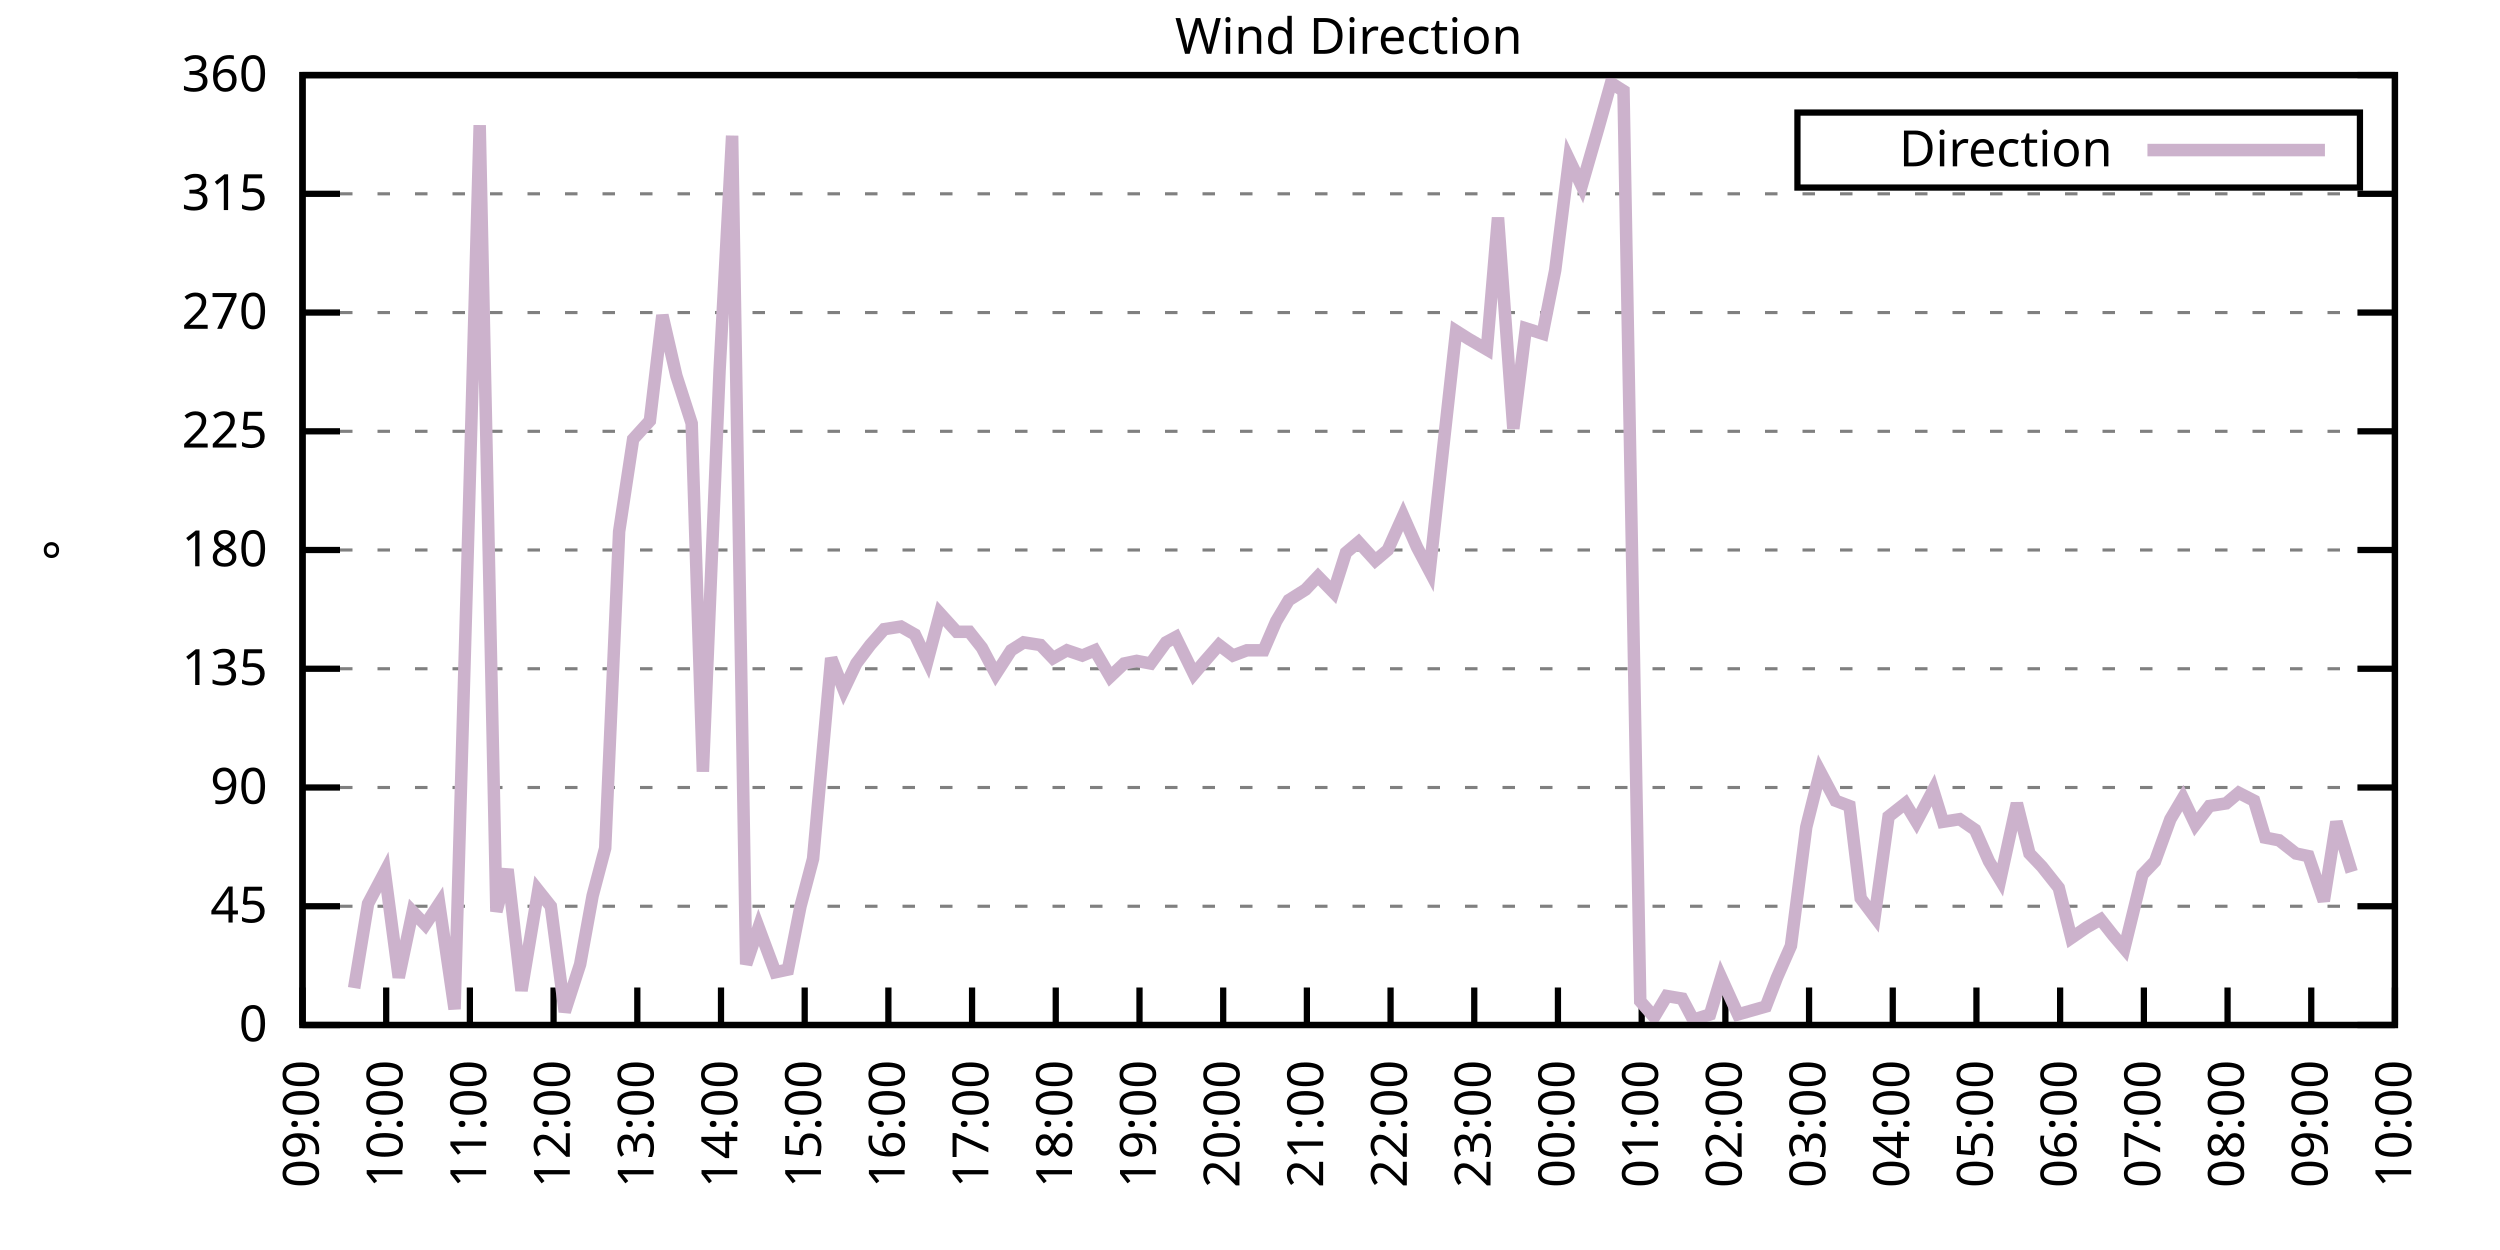
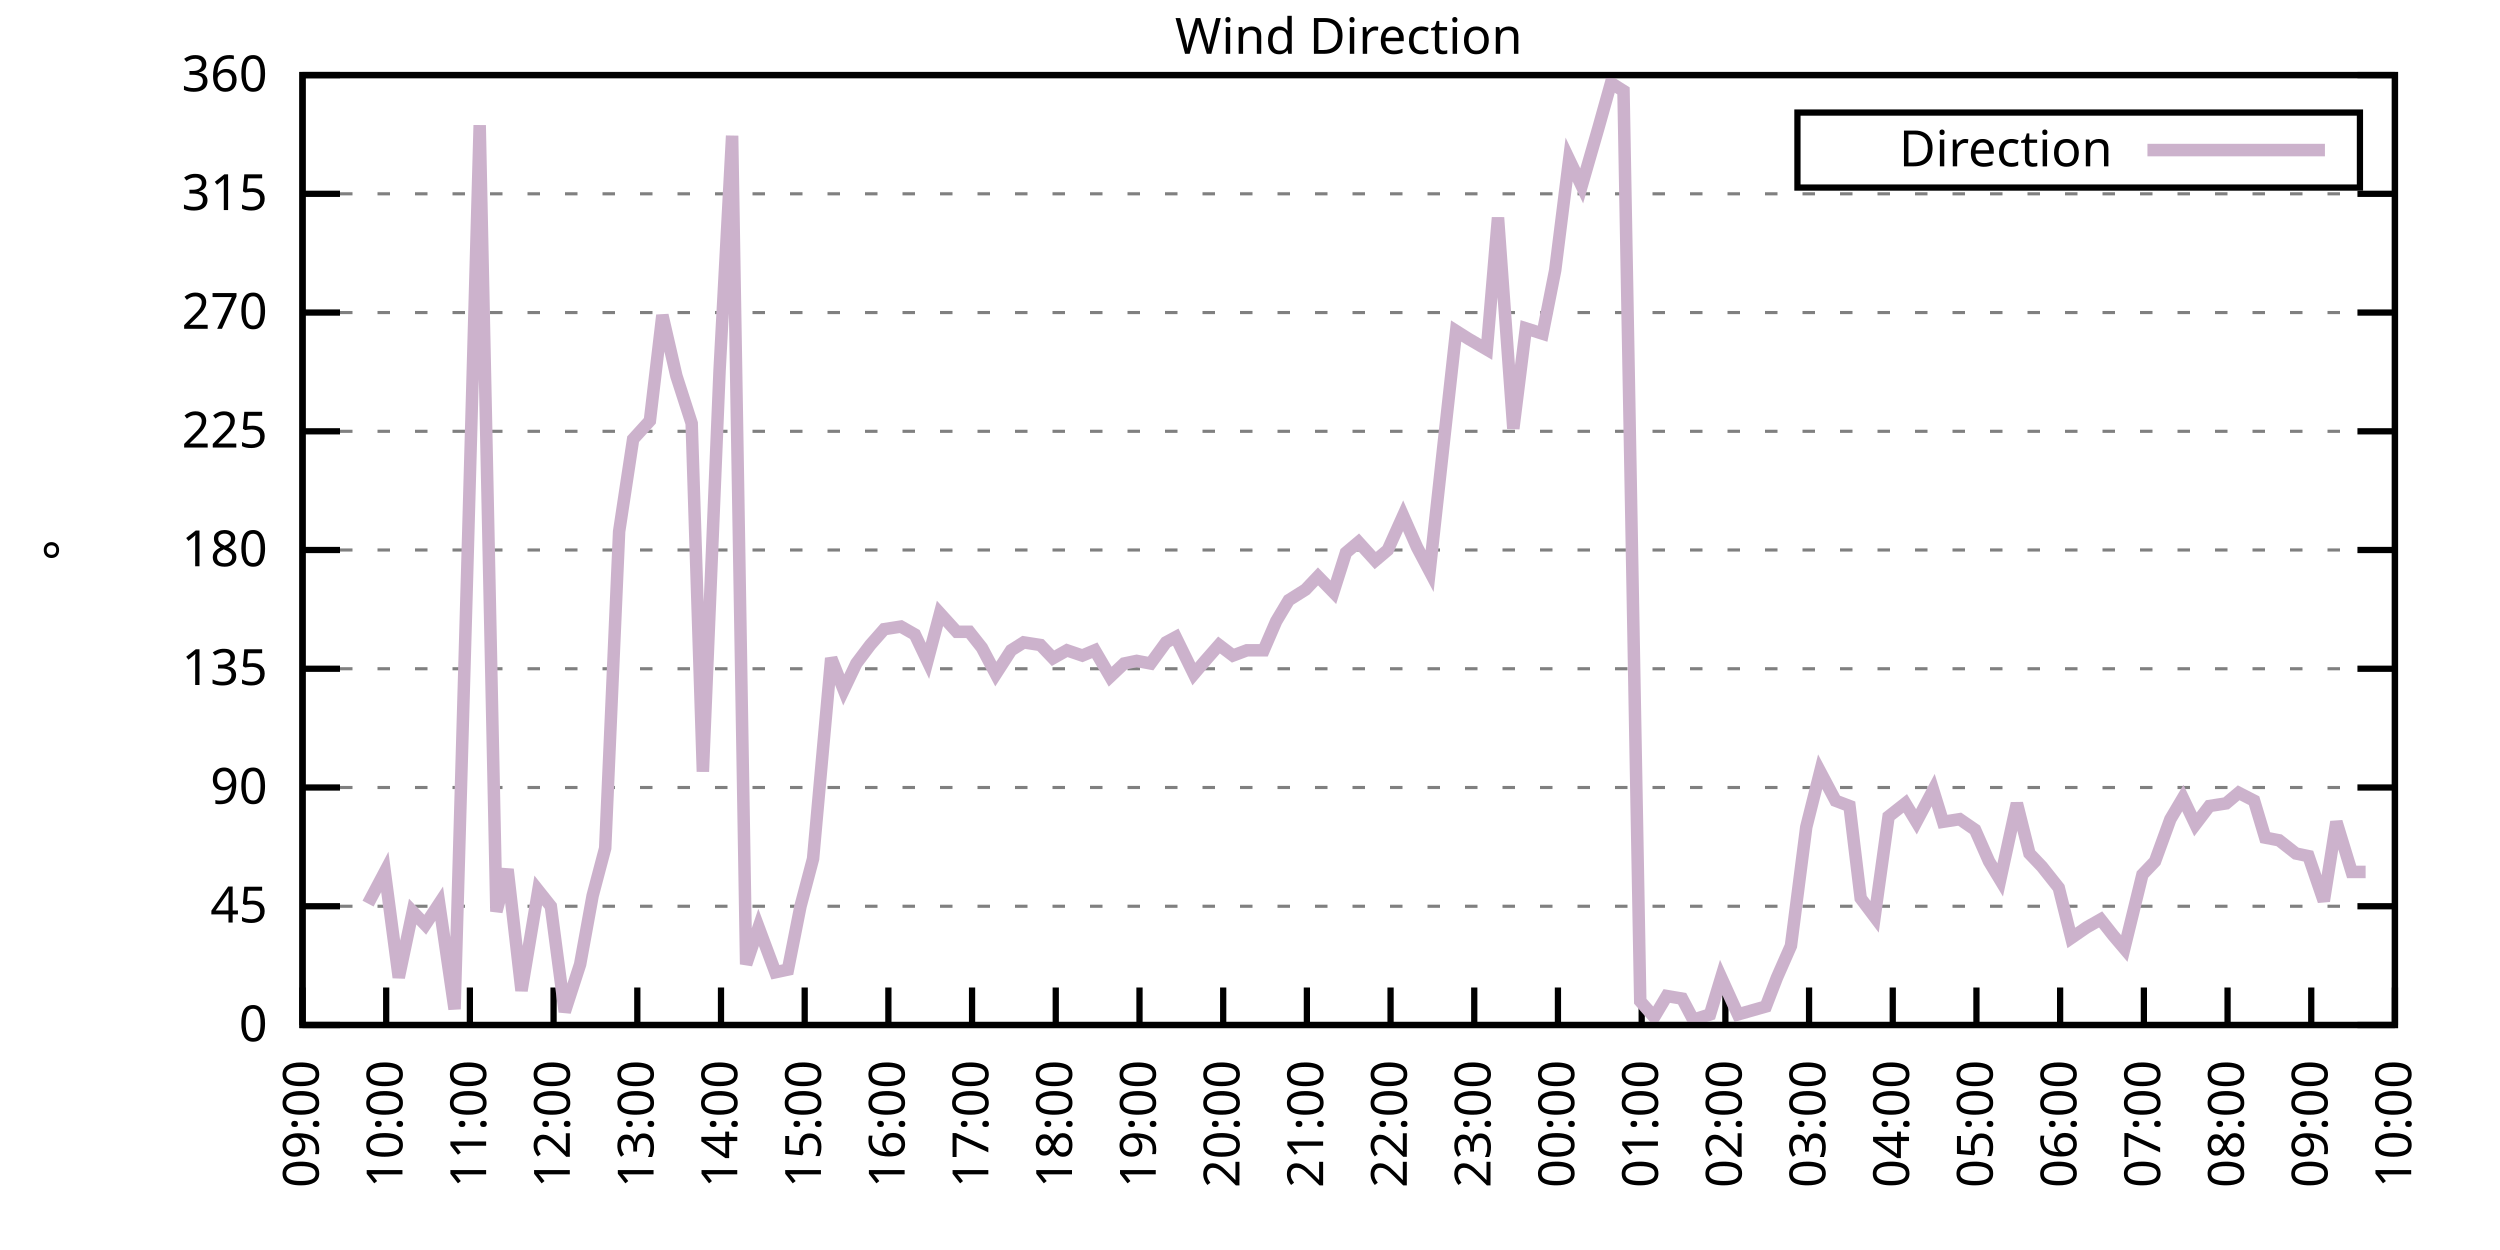
<svg xmlns="http://www.w3.org/2000/svg" xmlns:xlink="http://www.w3.org/1999/xlink" width="400" height="200" viewBox="0 0 400 200">
  <g id="gnuplot_canvas">
    <rect x="0" y="0" width="400" height="200" fill="none" />
    <defs>
      <circle id="gpDot" r="0.5" stroke-width="0.5" stroke="currentColor" />
      <path id="gpPt0" stroke-width="0.333" stroke="currentColor" d="M-1,0 h2 M0,-1 v2" />
      <path id="gpPt1" stroke-width="0.333" stroke="currentColor" d="M-1,-1 L1,1 M1,-1 L-1,1" />
      <path id="gpPt2" stroke-width="0.333" stroke="currentColor" d="M-1,0 L1,0 M0,-1 L0,1 M-1,-1 L1,1 M-1,1 L1,-1" />
      <rect id="gpPt3" stroke-width="0.333" stroke="currentColor" x="-1" y="-1" width="2" height="2" />
      <rect id="gpPt4" stroke-width="0.333" stroke="currentColor" fill="currentColor" x="-1" y="-1" width="2" height="2" />
      <circle id="gpPt5" stroke-width="0.333" stroke="currentColor" cx="0" cy="0" r="1" />
      <use xlink:href="#gpPt5" id="gpPt6" fill="currentColor" stroke="none" />
      <path id="gpPt7" stroke-width="0.333" stroke="currentColor" d="M0,-1.33 L-1.33,0.67 L1.33,0.67 z" />
      <use xlink:href="#gpPt7" id="gpPt8" fill="currentColor" stroke="none" />
      <use xlink:href="#gpPt7" id="gpPt9" stroke="currentColor" transform="rotate(180)" />
      <use xlink:href="#gpPt9" id="gpPt10" fill="currentColor" stroke="none" />
      <use xlink:href="#gpPt3" id="gpPt11" stroke="currentColor" transform="rotate(45)" />
      <use xlink:href="#gpPt11" id="gpPt12" fill="currentColor" stroke="none" />
      <path id="gpPt13" stroke-width="0.333" stroke="currentColor" d="M0,1.330 L1.265,0.411 L0.782,-1.067 L-0.782,-1.076 L-1.265,0.411 z" />
      <use xlink:href="#gpPt13" id="gpPt14" fill="currentColor" stroke="none" />
      <filter id="textbox" filterUnits="objectBoundingBox" x="0" y="0" height="1" width="1">
        <feFlood flood-color="white" flood-opacity="1" result="bgnd" />
        <feComposite in="SourceGraphic" in2="bgnd" operator="atop" />
      </filter>
      <filter id="greybox" filterUnits="objectBoundingBox" x="0" y="0" height="1" width="1">
        <feFlood flood-color="lightgrey" flood-opacity="1" result="grey" />
        <feComposite in="SourceGraphic" in2="grey" operator="atop" />
      </filter>
    </defs>
    <g fill="none" color="white" stroke="currentColor" stroke-width="1.00" stroke-linecap="butt" stroke-linejoin="miter">
</g>
    <g fill="none" color="black" stroke="currentColor" stroke-width="1.00" stroke-linecap="butt" stroke-linejoin="miter">
      <g stroke="none" shape-rendering="crispEdges">
        <polygon fill="rgb(255, 255, 255)" points="48.40,164.00 383.18,164.00 383.18,12.02 48.40,12.02 " />
      </g>
    </g>
    <g fill="none" color="black" stroke="currentColor" stroke-width="1.00" stroke-linecap="butt" stroke-linejoin="miter">
</g>
    <g fill="none" color="black" stroke="black" stroke-width="0.50" stroke-linecap="butt" stroke-linejoin="miter">
</g>
    <g fill="none" color="gray" stroke="currentColor" stroke-width="0.50" stroke-linecap="butt" stroke-linejoin="miter">
      <path stroke="gray" stroke-dasharray="2,4" class="gridline" d="M48.40,164.00 L383.19,164.00  " />
    </g>
    <g fill="none" color="gray" stroke="gray" stroke-width="1.00" stroke-linecap="butt" stroke-linejoin="miter">
</g>
    <g fill="none" color="black" stroke="currentColor" stroke-width="1.00" stroke-linecap="butt" stroke-linejoin="miter">
      <path stroke="black" d="M48.40,164.00 L54.40,164.00 M383.19,164.00 L377.19,164.00  " />
      <g transform="translate(42.80,166.60)" stroke="none" fill="black" font-family="Sans" font-size="8.00" text-anchor="end">
        <text>
          <tspan font-family="Sans"> 0</tspan>
        </text>
      </g>
    </g>
    <g fill="none" color="black" stroke="currentColor" stroke-width="1.00" stroke-linecap="butt" stroke-linejoin="miter">
</g>
    <g fill="none" color="black" stroke="black" stroke-width="0.50" stroke-linecap="butt" stroke-linejoin="miter">
</g>
    <g fill="none" color="gray" stroke="currentColor" stroke-width="0.50" stroke-linecap="butt" stroke-linejoin="miter">
      <path stroke="gray" stroke-dasharray="2,4" class="gridline" d="M48.40,145.00 L383.19,145.00  " />
    </g>
    <g fill="none" color="gray" stroke="gray" stroke-width="1.00" stroke-linecap="butt" stroke-linejoin="miter">
</g>
    <g fill="none" color="black" stroke="currentColor" stroke-width="1.00" stroke-linecap="butt" stroke-linejoin="miter">
      <path stroke="black" d="M48.40,145.00 L54.40,145.00 M383.19,145.00 L377.19,145.00  " />
      <g transform="translate(42.80,147.60)" stroke="none" fill="black" font-family="Sans" font-size="8.00" text-anchor="end">
        <text>
          <tspan font-family="Sans"> 45</tspan>
        </text>
      </g>
    </g>
    <g fill="none" color="black" stroke="currentColor" stroke-width="1.00" stroke-linecap="butt" stroke-linejoin="miter">
</g>
    <g fill="none" color="black" stroke="black" stroke-width="0.50" stroke-linecap="butt" stroke-linejoin="miter">
</g>
    <g fill="none" color="gray" stroke="currentColor" stroke-width="0.50" stroke-linecap="butt" stroke-linejoin="miter">
      <path stroke="gray" stroke-dasharray="2,4" class="gridline" d="M48.40,126.00 L383.19,126.00  " />
    </g>
    <g fill="none" color="gray" stroke="gray" stroke-width="1.00" stroke-linecap="butt" stroke-linejoin="miter">
</g>
    <g fill="none" color="black" stroke="currentColor" stroke-width="1.00" stroke-linecap="butt" stroke-linejoin="miter">
      <path stroke="black" d="M48.40,126.00 L54.40,126.00 M383.19,126.00 L377.19,126.00  " />
      <g transform="translate(42.80,128.60)" stroke="none" fill="black" font-family="Sans" font-size="8.00" text-anchor="end">
        <text>
          <tspan font-family="Sans"> 90</tspan>
        </text>
      </g>
    </g>
    <g fill="none" color="black" stroke="currentColor" stroke-width="1.00" stroke-linecap="butt" stroke-linejoin="miter">
</g>
    <g fill="none" color="black" stroke="black" stroke-width="0.50" stroke-linecap="butt" stroke-linejoin="miter">
</g>
    <g fill="none" color="gray" stroke="currentColor" stroke-width="0.50" stroke-linecap="butt" stroke-linejoin="miter">
      <path stroke="gray" stroke-dasharray="2,4" class="gridline" d="M48.40,107.00 L383.19,107.00  " />
    </g>
    <g fill="none" color="gray" stroke="gray" stroke-width="1.00" stroke-linecap="butt" stroke-linejoin="miter">
</g>
    <g fill="none" color="black" stroke="currentColor" stroke-width="1.00" stroke-linecap="butt" stroke-linejoin="miter">
      <path stroke="black" d="M48.40,107.00 L54.40,107.00 M383.19,107.00 L377.19,107.00  " />
      <g transform="translate(42.80,109.60)" stroke="none" fill="black" font-family="Sans" font-size="8.00" text-anchor="end">
        <text>
          <tspan font-family="Sans"> 135</tspan>
        </text>
      </g>
    </g>
    <g fill="none" color="black" stroke="currentColor" stroke-width="1.00" stroke-linecap="butt" stroke-linejoin="miter">
</g>
    <g fill="none" color="black" stroke="black" stroke-width="0.50" stroke-linecap="butt" stroke-linejoin="miter">
</g>
    <g fill="none" color="gray" stroke="currentColor" stroke-width="0.50" stroke-linecap="butt" stroke-linejoin="miter">
      <path stroke="gray" stroke-dasharray="2,4" class="gridline" d="M48.40,88.00 L383.19,88.00  " />
    </g>
    <g fill="none" color="gray" stroke="gray" stroke-width="1.00" stroke-linecap="butt" stroke-linejoin="miter">
</g>
    <g fill="none" color="black" stroke="currentColor" stroke-width="1.00" stroke-linecap="butt" stroke-linejoin="miter">
      <path stroke="black" d="M48.40,88.00 L54.40,88.00 M383.19,88.00 L377.19,88.00  " />
      <g transform="translate(42.80,90.60)" stroke="none" fill="black" font-family="Sans" font-size="8.00" text-anchor="end">
        <text>
          <tspan font-family="Sans"> 180</tspan>
        </text>
      </g>
    </g>
    <g fill="none" color="black" stroke="currentColor" stroke-width="1.00" stroke-linecap="butt" stroke-linejoin="miter">
</g>
    <g fill="none" color="black" stroke="black" stroke-width="0.50" stroke-linecap="butt" stroke-linejoin="miter">
</g>
    <g fill="none" color="gray" stroke="currentColor" stroke-width="0.50" stroke-linecap="butt" stroke-linejoin="miter">
      <path stroke="gray" stroke-dasharray="2,4" class="gridline" d="M48.40,69.01 L383.19,69.01  " />
    </g>
    <g fill="none" color="gray" stroke="gray" stroke-width="1.00" stroke-linecap="butt" stroke-linejoin="miter">
</g>
    <g fill="none" color="black" stroke="currentColor" stroke-width="1.00" stroke-linecap="butt" stroke-linejoin="miter">
      <path stroke="black" d="M48.40,69.01 L54.40,69.01 M383.19,69.01 L377.19,69.01  " />
      <g transform="translate(42.80,71.61)" stroke="none" fill="black" font-family="Sans" font-size="8.00" text-anchor="end">
        <text>
          <tspan font-family="Sans"> 225</tspan>
        </text>
      </g>
    </g>
    <g fill="none" color="black" stroke="currentColor" stroke-width="1.00" stroke-linecap="butt" stroke-linejoin="miter">
</g>
    <g fill="none" color="black" stroke="black" stroke-width="0.50" stroke-linecap="butt" stroke-linejoin="miter">
</g>
    <g fill="none" color="gray" stroke="currentColor" stroke-width="0.50" stroke-linecap="butt" stroke-linejoin="miter">
      <path stroke="gray" stroke-dasharray="2,4" class="gridline" d="M48.40,50.01 L383.19,50.01  " />
    </g>
    <g fill="none" color="gray" stroke="gray" stroke-width="1.00" stroke-linecap="butt" stroke-linejoin="miter">
</g>
    <g fill="none" color="black" stroke="currentColor" stroke-width="1.00" stroke-linecap="butt" stroke-linejoin="miter">
      <path stroke="black" d="M48.40,50.01 L54.40,50.01 M383.19,50.01 L377.19,50.01  " />
      <g transform="translate(42.80,52.61)" stroke="none" fill="black" font-family="Sans" font-size="8.00" text-anchor="end">
        <text>
          <tspan font-family="Sans"> 270</tspan>
        </text>
      </g>
    </g>
    <g fill="none" color="black" stroke="currentColor" stroke-width="1.00" stroke-linecap="butt" stroke-linejoin="miter">
</g>
    <g fill="none" color="black" stroke="black" stroke-width="0.50" stroke-linecap="butt" stroke-linejoin="miter">
</g>
    <g fill="none" color="gray" stroke="currentColor" stroke-width="0.50" stroke-linecap="butt" stroke-linejoin="miter">
      <path stroke="gray" stroke-dasharray="2,4" class="gridline" d="M48.40,31.01 L383.19,31.01  " />
    </g>
    <g fill="none" color="gray" stroke="gray" stroke-width="1.00" stroke-linecap="butt" stroke-linejoin="miter">
</g>
    <g fill="none" color="black" stroke="currentColor" stroke-width="1.00" stroke-linecap="butt" stroke-linejoin="miter">
      <path stroke="black" d="M48.40,31.01 L54.40,31.01 M383.19,31.01 L377.19,31.01  " />
      <g transform="translate(42.80,33.61)" stroke="none" fill="black" font-family="Sans" font-size="8.00" text-anchor="end">
        <text>
          <tspan font-family="Sans"> 315</tspan>
        </text>
      </g>
    </g>
    <g fill="none" color="black" stroke="currentColor" stroke-width="1.00" stroke-linecap="butt" stroke-linejoin="miter">
</g>
    <g fill="none" color="black" stroke="black" stroke-width="0.50" stroke-linecap="butt" stroke-linejoin="miter">
</g>
    <g fill="none" color="gray" stroke="currentColor" stroke-width="0.50" stroke-linecap="butt" stroke-linejoin="miter">
      <path stroke="gray" stroke-dasharray="2,4" class="gridline" d="M48.40,12.01 L383.19,12.01  " />
    </g>
    <g fill="none" color="gray" stroke="gray" stroke-width="1.00" stroke-linecap="butt" stroke-linejoin="miter">
</g>
    <g fill="none" color="black" stroke="currentColor" stroke-width="1.00" stroke-linecap="butt" stroke-linejoin="miter">
      <path stroke="black" d="M48.40,12.01 L54.40,12.01 M383.19,12.01 L377.19,12.01  " />
      <g transform="translate(42.80,14.61)" stroke="none" fill="black" font-family="Sans" font-size="8.00" text-anchor="end">
        <text>
          <tspan font-family="Sans"> 360</tspan>
        </text>
      </g>
    </g>
    <g fill="none" color="black" stroke="currentColor" stroke-width="1.00" stroke-linecap="butt" stroke-linejoin="miter">
      <path stroke="black" d="M48.40,164.00 L48.40,158.00  " />
      <g transform="translate(51.00,169.60) rotate(270.00)" stroke="none" fill="black" font-family="Sans" font-size="8.00" text-anchor="end">
        <text>
          <tspan font-family="Sans">09:00</tspan>
        </text>
      </g>
    </g>
    <g fill="none" color="black" stroke="currentColor" stroke-width="1.00" stroke-linecap="butt" stroke-linejoin="miter">
      <path stroke="black" d="M61.79,164.00 L61.79,158.00  " />
      <g transform="translate(64.39,169.60) rotate(270.00)" stroke="none" fill="black" font-family="Sans" font-size="8.00" text-anchor="end">
        <text>
          <tspan font-family="Sans">10:00</tspan>
        </text>
      </g>
    </g>
    <g fill="none" color="black" stroke="currentColor" stroke-width="1.00" stroke-linecap="butt" stroke-linejoin="miter">
      <path stroke="black" d="M75.18,164.00 L75.18,158.00  " />
      <g transform="translate(77.78,169.60) rotate(270.00)" stroke="none" fill="black" font-family="Sans" font-size="8.00" text-anchor="end">
        <text>
          <tspan font-family="Sans">11:00</tspan>
        </text>
      </g>
    </g>
    <g fill="none" color="black" stroke="currentColor" stroke-width="1.00" stroke-linecap="butt" stroke-linejoin="miter">
      <path stroke="black" d="M88.57,164.00 L88.57,158.00  " />
      <g transform="translate(91.17,169.60) rotate(270.00)" stroke="none" fill="black" font-family="Sans" font-size="8.00" text-anchor="end">
        <text>
          <tspan font-family="Sans">12:00</tspan>
        </text>
      </g>
    </g>
    <g fill="none" color="black" stroke="currentColor" stroke-width="1.00" stroke-linecap="butt" stroke-linejoin="miter">
      <path stroke="black" d="M101.97,164.00 L101.97,158.00  " />
      <g transform="translate(104.57,169.60) rotate(270.00)" stroke="none" fill="black" font-family="Sans" font-size="8.00" text-anchor="end">
        <text>
          <tspan font-family="Sans">13:00</tspan>
        </text>
      </g>
    </g>
    <g fill="none" color="black" stroke="currentColor" stroke-width="1.00" stroke-linecap="butt" stroke-linejoin="miter">
      <path stroke="black" d="M115.36,164.00 L115.36,158.00  " />
      <g transform="translate(117.96,169.60) rotate(270.00)" stroke="none" fill="black" font-family="Sans" font-size="8.00" text-anchor="end">
        <text>
          <tspan font-family="Sans">14:00</tspan>
        </text>
      </g>
    </g>
    <g fill="none" color="black" stroke="currentColor" stroke-width="1.00" stroke-linecap="butt" stroke-linejoin="miter">
      <path stroke="black" d="M128.75,164.00 L128.75,158.00  " />
      <g transform="translate(131.35,169.60) rotate(270.00)" stroke="none" fill="black" font-family="Sans" font-size="8.00" text-anchor="end">
        <text>
          <tspan font-family="Sans">15:00</tspan>
        </text>
      </g>
    </g>
    <g fill="none" color="black" stroke="currentColor" stroke-width="1.00" stroke-linecap="butt" stroke-linejoin="miter">
      <path stroke="black" d="M142.14,164.00 L142.14,158.00  " />
      <g transform="translate(144.74,169.60) rotate(270.00)" stroke="none" fill="black" font-family="Sans" font-size="8.00" text-anchor="end">
        <text>
          <tspan font-family="Sans">16:00</tspan>
        </text>
      </g>
    </g>
    <g fill="none" color="black" stroke="currentColor" stroke-width="1.00" stroke-linecap="butt" stroke-linejoin="miter">
      <path stroke="black" d="M155.53,164.00 L155.53,158.00  " />
      <g transform="translate(158.13,169.60) rotate(270.00)" stroke="none" fill="black" font-family="Sans" font-size="8.00" text-anchor="end">
        <text>
          <tspan font-family="Sans">17:00</tspan>
        </text>
      </g>
    </g>
    <g fill="none" color="black" stroke="currentColor" stroke-width="1.00" stroke-linecap="butt" stroke-linejoin="miter">
      <path stroke="black" d="M168.92,164.00 L168.92,158.00  " />
      <g transform="translate(171.52,169.60) rotate(270.00)" stroke="none" fill="black" font-family="Sans" font-size="8.00" text-anchor="end">
        <text>
          <tspan font-family="Sans">18:00</tspan>
        </text>
      </g>
    </g>
    <g fill="none" color="black" stroke="currentColor" stroke-width="1.00" stroke-linecap="butt" stroke-linejoin="miter">
      <path stroke="black" d="M182.32,164.00 L182.32,158.00  " />
      <g transform="translate(184.92,169.60) rotate(270.00)" stroke="none" fill="black" font-family="Sans" font-size="8.00" text-anchor="end">
        <text>
          <tspan font-family="Sans">19:00</tspan>
        </text>
      </g>
    </g>
    <g fill="none" color="black" stroke="currentColor" stroke-width="1.00" stroke-linecap="butt" stroke-linejoin="miter">
      <path stroke="black" d="M195.71,164.00 L195.71,158.00  " />
      <g transform="translate(198.31,169.60) rotate(270.00)" stroke="none" fill="black" font-family="Sans" font-size="8.00" text-anchor="end">
        <text>
          <tspan font-family="Sans">20:00</tspan>
        </text>
      </g>
    </g>
    <g fill="none" color="black" stroke="currentColor" stroke-width="1.00" stroke-linecap="butt" stroke-linejoin="miter">
      <path stroke="black" d="M209.10,164.00 L209.10,158.00  " />
      <g transform="translate(211.70,169.60) rotate(270.00)" stroke="none" fill="black" font-family="Sans" font-size="8.00" text-anchor="end">
        <text>
          <tspan font-family="Sans">21:00</tspan>
        </text>
      </g>
    </g>
    <g fill="none" color="black" stroke="currentColor" stroke-width="1.00" stroke-linecap="butt" stroke-linejoin="miter">
      <path stroke="black" d="M222.49,164.00 L222.49,158.00  " />
      <g transform="translate(225.09,169.60) rotate(270.00)" stroke="none" fill="black" font-family="Sans" font-size="8.00" text-anchor="end">
        <text>
          <tspan font-family="Sans">22:00</tspan>
        </text>
      </g>
    </g>
    <g fill="none" color="black" stroke="currentColor" stroke-width="1.00" stroke-linecap="butt" stroke-linejoin="miter">
      <path stroke="black" d="M235.88,164.00 L235.88,158.00  " />
      <g transform="translate(238.48,169.60) rotate(270.00)" stroke="none" fill="black" font-family="Sans" font-size="8.00" text-anchor="end">
        <text>
          <tspan font-family="Sans">23:00</tspan>
        </text>
      </g>
    </g>
    <g fill="none" color="black" stroke="currentColor" stroke-width="1.00" stroke-linecap="butt" stroke-linejoin="miter">
      <path stroke="black" d="M249.27,164.00 L249.27,158.00  " />
      <g transform="translate(251.87,169.60) rotate(270.00)" stroke="none" fill="black" font-family="Sans" font-size="8.00" text-anchor="end">
        <text>
          <tspan font-family="Sans">00:00</tspan>
        </text>
      </g>
    </g>
    <g fill="none" color="black" stroke="currentColor" stroke-width="1.00" stroke-linecap="butt" stroke-linejoin="miter">
      <path stroke="black" d="M262.67,164.00 L262.67,158.00  " />
      <g transform="translate(265.27,169.60) rotate(270.00)" stroke="none" fill="black" font-family="Sans" font-size="8.00" text-anchor="end">
        <text>
          <tspan font-family="Sans">01:00</tspan>
        </text>
      </g>
    </g>
    <g fill="none" color="black" stroke="currentColor" stroke-width="1.00" stroke-linecap="butt" stroke-linejoin="miter">
      <path stroke="black" d="M276.06,164.00 L276.06,158.00  " />
      <g transform="translate(278.66,169.60) rotate(270.00)" stroke="none" fill="black" font-family="Sans" font-size="8.00" text-anchor="end">
        <text>
          <tspan font-family="Sans">02:00</tspan>
        </text>
      </g>
    </g>
    <g fill="none" color="black" stroke="currentColor" stroke-width="1.00" stroke-linecap="butt" stroke-linejoin="miter">
      <path stroke="black" d="M289.45,164.00 L289.45,158.00  " />
      <g transform="translate(292.05,169.60) rotate(270.00)" stroke="none" fill="black" font-family="Sans" font-size="8.00" text-anchor="end">
        <text>
          <tspan font-family="Sans">03:00</tspan>
        </text>
      </g>
    </g>
    <g fill="none" color="black" stroke="currentColor" stroke-width="1.00" stroke-linecap="butt" stroke-linejoin="miter">
      <path stroke="black" d="M302.84,164.00 L302.84,158.00  " />
      <g transform="translate(305.44,169.60) rotate(270.00)" stroke="none" fill="black" font-family="Sans" font-size="8.00" text-anchor="end">
        <text>
          <tspan font-family="Sans">04:00</tspan>
        </text>
      </g>
    </g>
    <g fill="none" color="black" stroke="currentColor" stroke-width="1.00" stroke-linecap="butt" stroke-linejoin="miter">
      <path stroke="black" d="M316.23,164.00 L316.23,158.00  " />
      <g transform="translate(318.83,169.60) rotate(270.00)" stroke="none" fill="black" font-family="Sans" font-size="8.00" text-anchor="end">
        <text>
          <tspan font-family="Sans">05:00</tspan>
        </text>
      </g>
    </g>
    <g fill="none" color="black" stroke="currentColor" stroke-width="1.00" stroke-linecap="butt" stroke-linejoin="miter">
      <path stroke="black" d="M329.62,164.00 L329.62,158.00  " />
      <g transform="translate(332.22,169.60) rotate(270.00)" stroke="none" fill="black" font-family="Sans" font-size="8.00" text-anchor="end">
        <text>
          <tspan font-family="Sans">06:00</tspan>
        </text>
      </g>
    </g>
    <g fill="none" color="black" stroke="currentColor" stroke-width="1.00" stroke-linecap="butt" stroke-linejoin="miter">
      <path stroke="black" d="M343.02,164.00 L343.02,158.00  " />
      <g transform="translate(345.62,169.60) rotate(270.00)" stroke="none" fill="black" font-family="Sans" font-size="8.00" text-anchor="end">
        <text>
          <tspan font-family="Sans">07:00</tspan>
        </text>
      </g>
    </g>
    <g fill="none" color="black" stroke="currentColor" stroke-width="1.00" stroke-linecap="butt" stroke-linejoin="miter">
      <path stroke="black" d="M356.41,164.00 L356.41,158.00  " />
      <g transform="translate(359.01,169.60) rotate(270.00)" stroke="none" fill="black" font-family="Sans" font-size="8.00" text-anchor="end">
        <text>
          <tspan font-family="Sans">08:00</tspan>
        </text>
      </g>
    </g>
    <g fill="none" color="black" stroke="currentColor" stroke-width="1.00" stroke-linecap="butt" stroke-linejoin="miter">
      <path stroke="black" d="M369.80,164.00 L369.80,158.00  " />
      <g transform="translate(372.40,169.60) rotate(270.00)" stroke="none" fill="black" font-family="Sans" font-size="8.00" text-anchor="end">
        <text>
          <tspan font-family="Sans">09:00</tspan>
        </text>
      </g>
    </g>
    <g fill="none" color="black" stroke="currentColor" stroke-width="1.00" stroke-linecap="butt" stroke-linejoin="miter">
      <path stroke="black" d="M383.19,164.00 L383.19,158.00  " />
      <g transform="translate(385.79,169.60) rotate(270.00)" stroke="none" fill="black" font-family="Sans" font-size="8.00" text-anchor="end">
        <text>
          <tspan font-family="Sans">10:00</tspan>
        </text>
      </g>
    </g>
    <g fill="none" color="black" stroke="currentColor" stroke-width="1.00" stroke-linecap="butt" stroke-linejoin="miter">
</g>
    <g fill="none" color="black" stroke="currentColor" stroke-width="1.00" stroke-linecap="butt" stroke-linejoin="miter">
      <path stroke="black" d="M48.40,12.01 L48.40,164.00 L383.19,164.00 L383.19,12.01 L48.40,12.01 Z  " />
    </g>
    <g fill="none" color="black" stroke="currentColor" stroke-width="1.00" stroke-linecap="butt" stroke-linejoin="miter">
</g>
    <g fill="none" color="black" stroke="currentColor" stroke-width="1.00" stroke-linecap="butt" stroke-linejoin="miter">
      <path stroke="black" d="M287.59,30.01 L287.59,18.01 L377.59,18.01 L377.59,30.01 L287.59,30.01 Z  " />
    </g>
    <g id="Wind_direction_plot_1">
      <g fill="none" color="white" stroke="black" stroke-width="2.00" stroke-linecap="butt" stroke-linejoin="miter">
</g>
      <g fill="none" color="black" stroke="currentColor" stroke-width="2.00" stroke-linecap="butt" stroke-linejoin="miter">
        <g transform="translate(337.99,26.61)" stroke="none" fill="black" font-family="Sans" font-size="8.00" text-anchor="end">
          <text>
            <tspan font-family="Sans">Direction</tspan>
          </text>
        </g>
      </g>
      <g fill="none" color="black" stroke="currentColor" stroke-width="2.00" stroke-linecap="butt" stroke-linejoin="miter">
-         <path stroke="rgb(204, 178, 204)" d="M343.59,24.01 L371.99,24.01 M56.66,158.09 L58.89,144.58 L61.57,139.51 L63.80,156.40 L66.03,145.85 L68.04,147.96   L70.27,144.58 L72.73,161.47 L74.74,91.80 L76.75,20.03 L79.42,145.85 L81.21,139.09 L83.44,158.51 L86.12,142.47   L88.13,145.00 L90.36,161.89 L92.82,154.29 L94.82,143.31 L96.83,135.71 L99.06,85.05 L101.30,70.27 L103.98,67.32   L105.98,50.43 L108.22,60.14 L110.67,67.74 L112.46,123.47 L115.13,59.30 L117.14,21.72 L119.38,154.29 L121.38,148.38   L124.06,155.56 L126.07,155.13 L128.08,145.00 L130.09,137.40 L132.99,105.31 L135.00,110.38 L137.01,106.16 L139.24,103.20   L141.47,100.67 L144.15,100.25 L146.38,101.52 L148.39,105.74 L150.40,98.14 L153.08,101.09 L155.09,101.09 L157.10,103.63   L159.33,107.85 L161.78,104.05 L163.79,102.78 L166.47,103.20 L168.48,105.31 L170.71,104.05 L173.17,104.89 L175.17,104.05   L177.63,108.27 L179.86,106.16 L181.87,105.74 L184.10,106.16 L186.56,102.78 L188.12,101.94 L191.02,107.85 L192.81,105.74   L195.04,103.20 L197.27,104.89 L199.50,104.05 L202.18,104.05 L204.19,99.40 L206.20,96.03 L208.88,94.34 L210.88,92.23   L213.34,94.76 L215.35,88.43 L217.36,86.74 L220.04,89.69 L222.04,88.00 L224.50,82.52 L226.73,87.58 L228.74,91.38   L230.97,71.12 L232.98,52.96 L234.99,54.23 L237.89,55.92 L239.68,34.81 L242.13,68.58 L244.14,52.54 L246.82,53.39   L248.83,43.25 L251.06,25.52 L253.07,29.74 L255.75,20.45 L257.76,13.28 L259.76,14.54 L262.44,160.20 L264.67,162.73   L266.68,159.36 L269.14,159.78 L270.92,163.16 L273.60,162.31 L275.39,156.40 L278.07,162.31 L282.53,161.04 L284.32,156.40   L286.55,151.33 L289.00,132.34 L291.23,123.47 L293.69,128.11 L295.92,128.96 L297.71,143.73 L299.94,146.69 L302.17,130.65   L304.85,128.54 L306.63,131.49 L309.31,126.42 L310.88,131.49 L313.55,131.07 L316.01,132.76 L318.24,137.82 L320.03,140.78   L322.70,128.54 L324.71,136.56 L326.72,138.67 L329.40,142.05 L331.41,150.07 L333.86,148.38 L336.10,147.11 L338.10,149.65   L339.89,151.76 L342.79,139.93 L344.80,137.82 L347.26,131.07 L349.26,127.69 L351.27,131.91 L353.51,128.96 L356.18,128.54   L358.19,126.85 L360.65,128.11 L362.43,134.02 L364.66,134.45 L367.34,136.56 L369.35,136.98 L371.81,144.16 L373.82,131.49   L376.27,139.51  " />
+         <path stroke="rgb(204, 178, 204)" d="M343.59,24.01 L371.99,24.01 M58.89,144.58 L61.57,139.51 L63.80,156.40 L66.03,145.85 L68.04,147.96 L70.27,144.58   L72.73,161.47 L74.74,91.80 L76.75,20.03 L79.42,145.85 L81.21,139.09 L83.44,158.51 L86.12,142.47 L88.13,145.00   L90.36,161.89 L92.82,154.29 L94.82,143.31 L96.83,135.71 L99.06,85.05 L101.30,70.27 L103.98,67.32 L105.98,50.43   L108.22,60.14 L110.67,67.74 L112.46,123.47 L115.13,59.30 L117.14,21.72 L119.38,154.29 L121.38,148.38 L124.06,155.56   L126.07,155.13 L128.08,145.00 L130.09,137.40 L132.99,105.31 L135.00,110.38 L137.01,106.16 L139.24,103.20 L141.47,100.67   L144.15,100.25 L146.38,101.52 L148.39,105.74 L150.40,98.14 L153.08,101.09 L155.09,101.09 L157.10,103.63 L159.33,107.85   L161.78,104.05 L163.79,102.78 L166.47,103.20 L168.48,105.31 L170.71,104.05 L173.17,104.89 L175.17,104.05 L177.63,108.27   L179.86,106.16 L181.87,105.74 L184.10,106.16 L186.56,102.78 L188.12,101.94 L191.02,107.85 L192.81,105.74 L195.04,103.20   L197.27,104.89 L199.50,104.05 L202.18,104.05 L204.19,99.40 L206.20,96.03 L208.88,94.34 L210.88,92.23 L213.34,94.76   L215.35,88.43 L217.36,86.74 L220.04,89.69 L222.04,88.00 L224.50,82.52 L226.73,87.58 L228.74,91.38 L230.97,71.12   L232.98,52.96 L234.99,54.23 L237.89,55.92 L239.68,34.81 L242.13,68.58 L244.14,52.54 L246.82,53.39 L248.83,43.25   L251.06,25.52 L253.07,29.74 L255.75,20.45 L257.76,13.28 L259.76,14.54 L262.44,160.20 L264.67,162.73 L266.68,159.36   L269.14,159.78 L270.92,163.16 L273.60,162.31 L275.39,156.40 L278.07,162.31 L282.53,161.04 L284.32,156.40 L286.55,151.33   L289.00,132.34 L291.23,123.47 L293.69,128.11 L295.92,128.96 L297.71,143.73 L299.94,146.69 L302.17,130.65 L304.85,128.54   L306.63,131.49 L309.31,126.42 L310.88,131.49 L313.55,131.07 L316.01,132.76 L318.24,137.82 L320.03,140.78 L322.70,128.54   L324.71,136.56 L326.72,138.67 L329.40,142.05 L331.41,150.07 L333.86,148.38 L336.10,147.11 L338.10,149.65 L339.89,151.76   L342.79,139.93 L344.80,137.82 L347.26,131.07 L349.26,127.69 L351.27,131.91 L353.51,128.96 L356.18,128.54 L358.19,126.85   L360.65,128.11 L362.43,134.02 L364.66,134.45 L367.34,136.56 L369.35,136.98 L371.81,144.16 L373.82,131.49 L376.27,139.51   L378.50,139.51  " />
      </g>
    </g>
    <g fill="none" color="black" stroke="currentColor" stroke-width="2.00" stroke-linecap="butt" stroke-linejoin="miter">
</g>
    <g fill="none" color="black" stroke="black" stroke-width="1.00" stroke-linecap="butt" stroke-linejoin="miter">
</g>
    <g fill="none" color="black" stroke="currentColor" stroke-width="1.00" stroke-linecap="butt" stroke-linejoin="miter">
      <path stroke="black" d="M48.40,12.01 L48.40,164.00 L383.19,164.00 L383.19,12.01 L48.40,12.01 Z  " />
      <g transform="translate(12.80,88.01) rotate(270.00)" stroke="none" fill="black" font-family="Sans" font-size="8.00" text-anchor="middle">
        <text>
          <tspan font-family="Sans">°</tspan>
        </text>
      </g>
    </g>
    <g fill="none" color="black" stroke="currentColor" stroke-width="1.00" stroke-linecap="butt" stroke-linejoin="miter">
</g>
    <g fill="none" color="black" stroke="currentColor" stroke-width="1.00" stroke-linecap="butt" stroke-linejoin="miter">
      <g transform="translate(215.79,8.61)" stroke="none" fill="black" font-family="Sans" font-size="8.00" text-anchor="middle">
        <text>
          <tspan font-family="Sans">Wind Direction</tspan>
        </text>
      </g>
    </g>
    <g fill="none" color="black" stroke="currentColor" stroke-width="1.00" stroke-linecap="butt" stroke-linejoin="miter">
</g>
  </g>
</svg>
